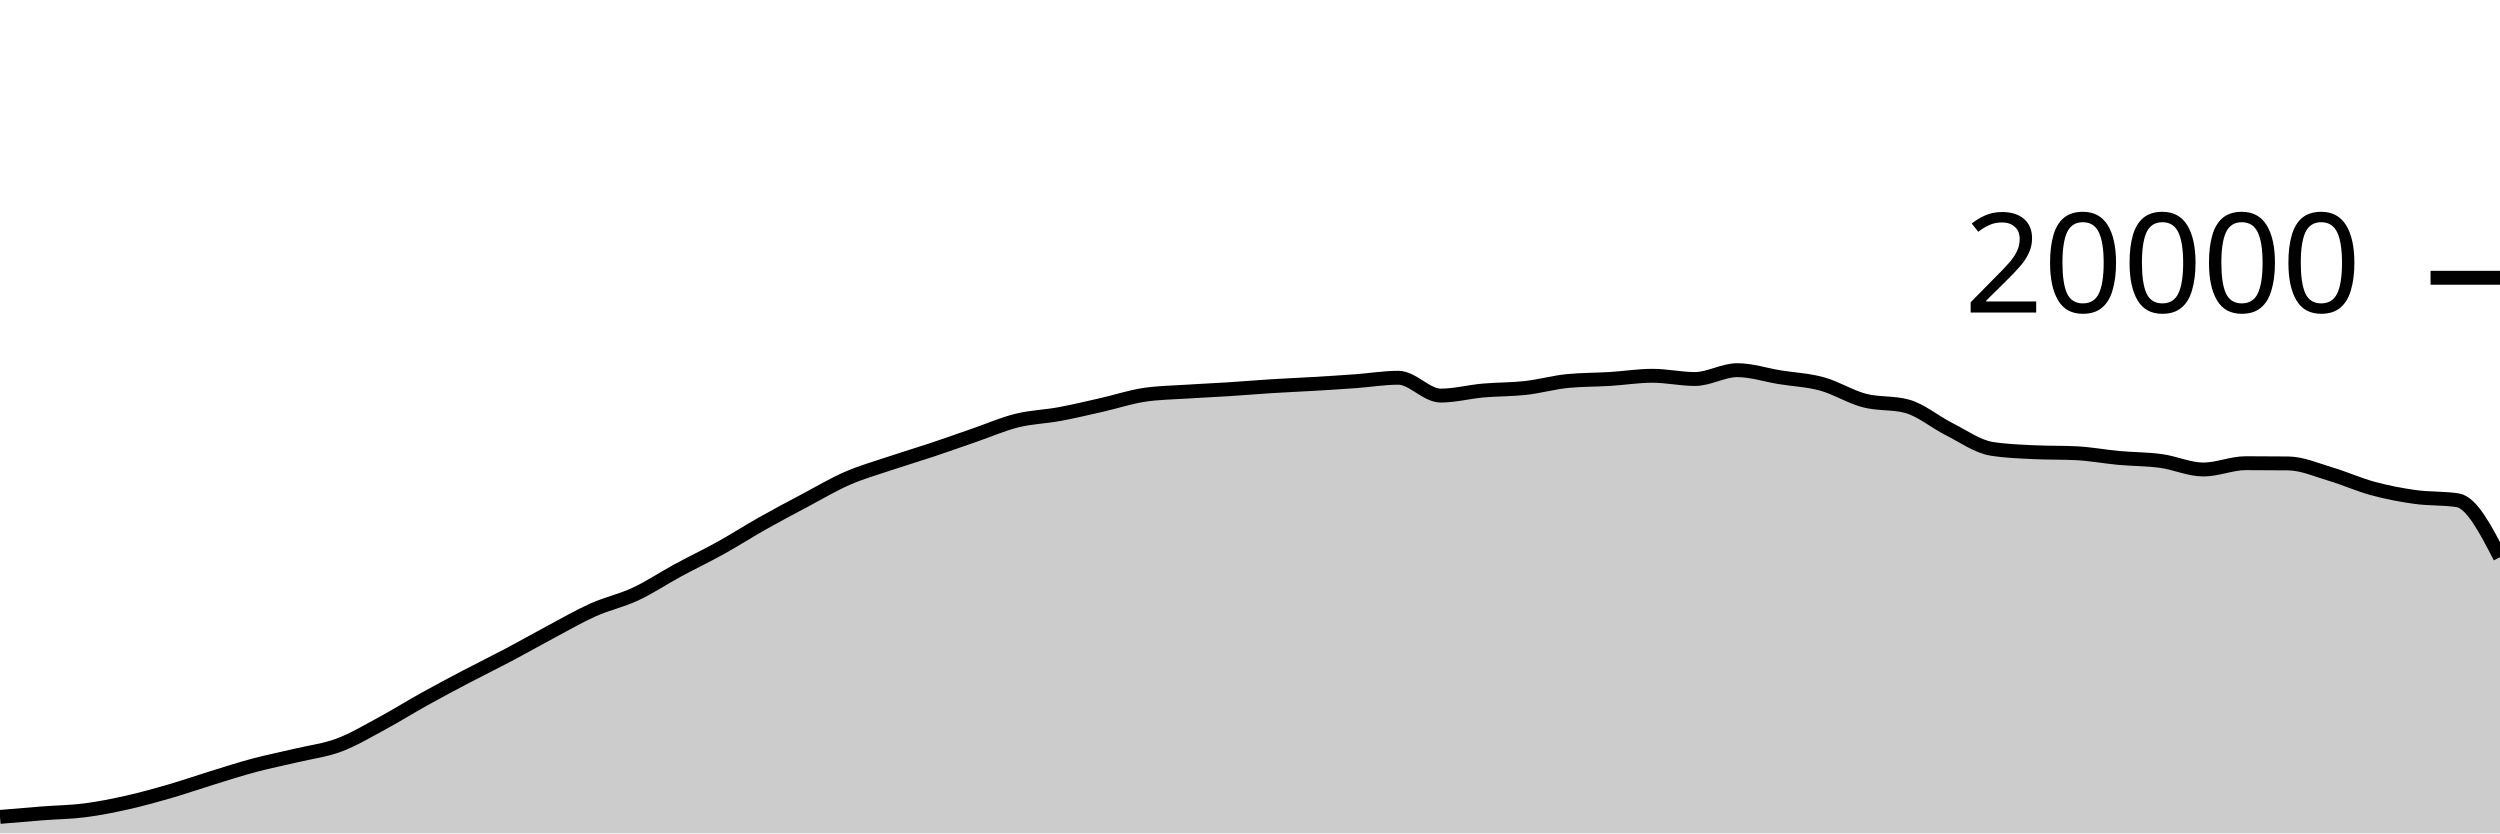
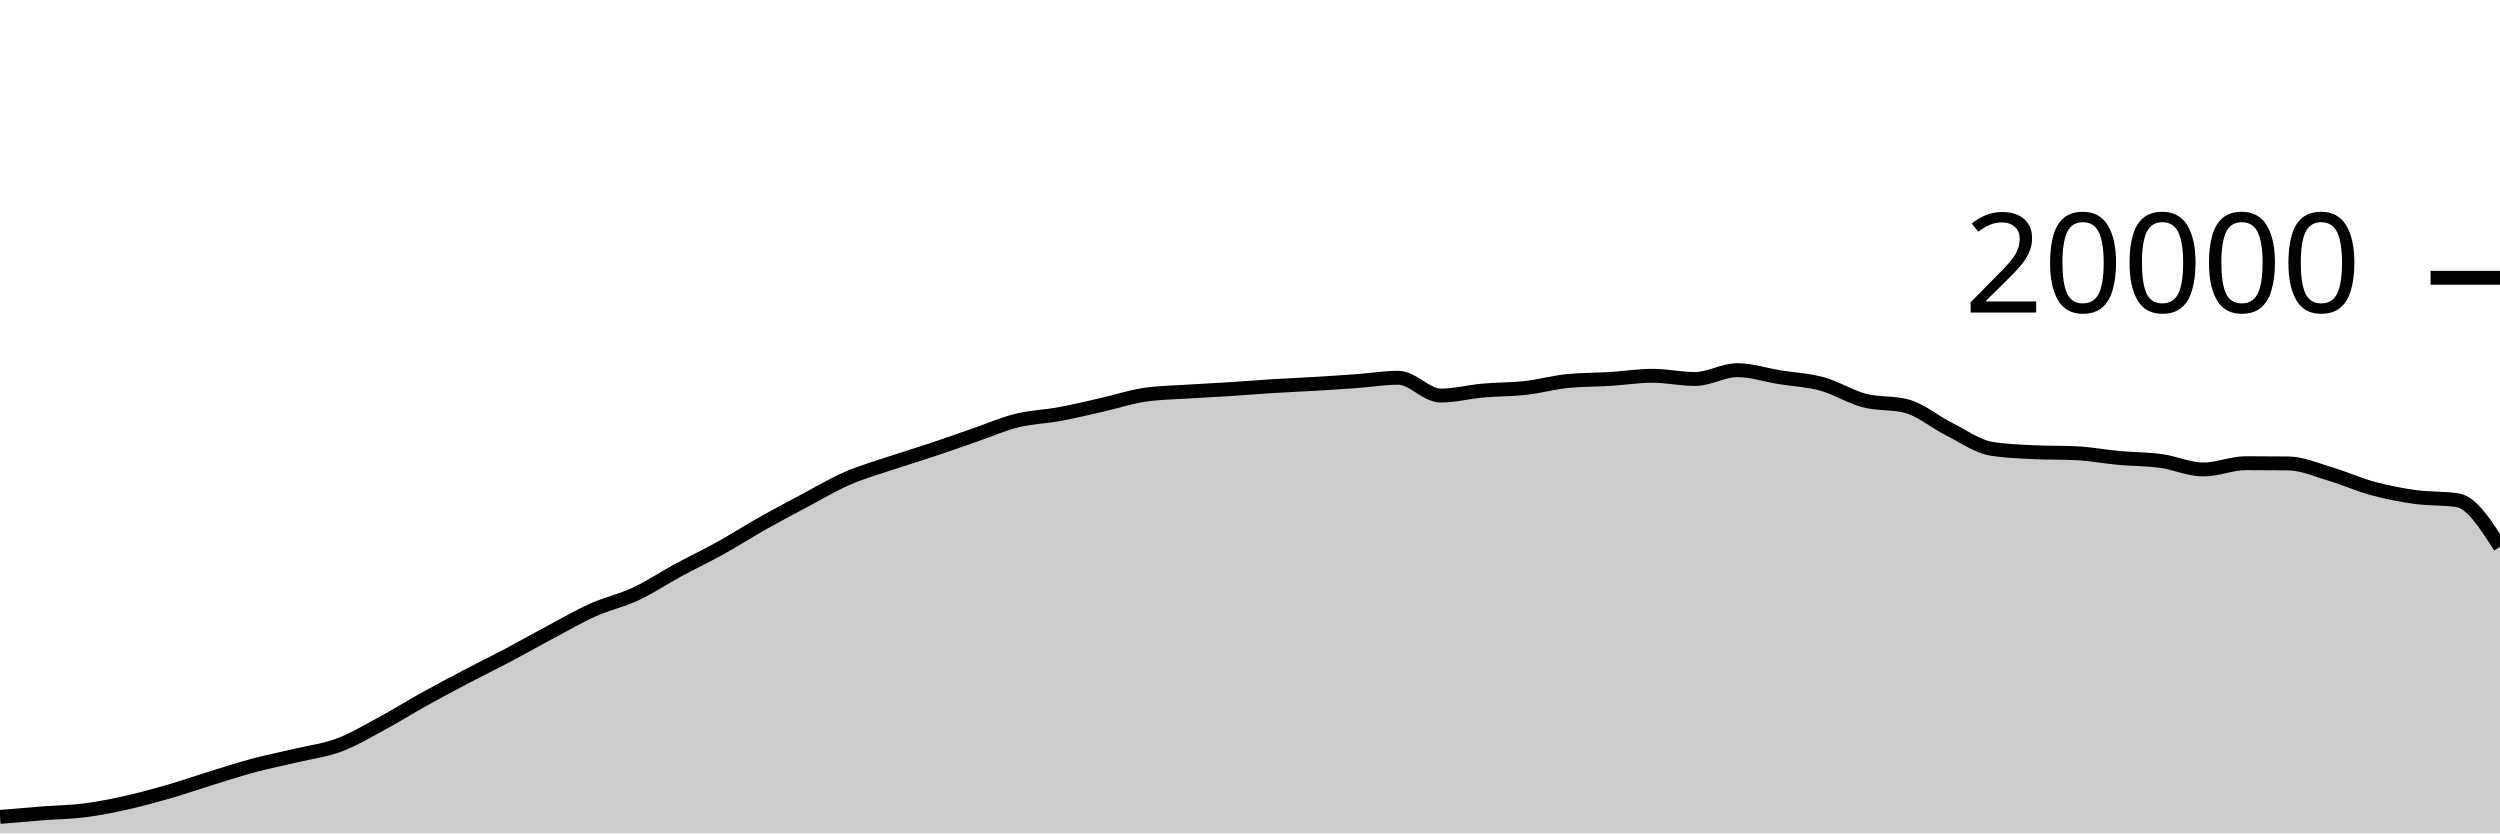
<svg xmlns="http://www.w3.org/2000/svg" viewBox="0 0 180 60">
  <g transform="translate(0,20)">
-     <path class="area" fill="rgba(0, 0, 0, 0.2)" d="M0,38.816C1.017,38.728,2.034,38.641,3.051,38.562C4.068,38.483,5.085,38.474,6.102,38.344C7.119,38.214,8.136,38.01,9.153,37.782C10.169,37.554,11.186,37.273,12.203,36.978C13.22,36.683,14.237,36.327,15.254,36.014C16.271,35.701,17.288,35.371,18.305,35.1C19.322,34.829,20.339,34.63,21.356,34.388C22.373,34.146,23.39,34.026,24.407,33.646C25.424,33.266,26.441,32.658,27.458,32.11C28.475,31.562,29.492,30.925,30.508,30.36C31.525,29.795,32.542,29.254,33.559,28.72C34.576,28.186,35.593,27.692,36.61,27.154C37.627,26.616,38.644,26.035,39.661,25.494C40.678,24.953,41.695,24.362,42.712,23.908C43.729,23.454,44.746,23.243,45.763,22.768C46.78,22.293,47.797,21.611,48.814,21.06C49.831,20.509,50.847,20.028,51.864,19.464C52.881,18.9,53.898,18.247,54.915,17.674C55.932,17.101,56.949,16.564,57.966,16.024C58.983,15.484,60,14.879,61.017,14.436C62.034,13.993,63.051,13.708,64.068,13.366C65.085,13.024,66.102,12.723,67.119,12.384C68.136,12.045,69.153,11.681,70.169,11.33C71.186,10.979,72.203,10.532,73.22,10.28C74.237,10.028,75.254,10.004,76.271,9.816C77.288,9.628,78.305,9.385,79.322,9.154C80.339,8.923,81.356,8.585,82.373,8.43C83.39,8.275,84.407,8.266,85.424,8.198C86.441,8.13,87.458,8.089,88.475,8.024C89.492,7.959,90.508,7.872,91.525,7.808C92.542,7.744,93.559,7.703,94.576,7.642C95.593,7.581,96.61,7.518,97.627,7.444C98.644,7.37,99.661,7.198,100.678,7.198C101.695,7.198,102.712,8.482,103.729,8.482C104.746,8.482,105.763,8.209,106.78,8.118C107.797,8.027,108.814,8.048,109.831,7.934C110.847,7.82,111.864,7.531,112.881,7.432C113.898,7.333,114.915,7.347,115.932,7.284C116.949,7.221,117.966,7.056,118.983,7.056C120,7.056,121.017,7.288,122.034,7.288C123.051,7.288,124.068,6.652,125.085,6.652C126.102,6.652,127.119,6.995,128.136,7.16C129.153,7.325,130.169,7.364,131.186,7.644C132.203,7.924,133.22,8.571,134.237,8.838C135.254,9.105,136.271,8.974,137.288,9.246C138.305,9.518,139.322,10.387,140.339,10.898C141.356,11.409,142.373,12.148,143.39,12.312C144.407,12.476,145.424,12.509,146.441,12.558C147.458,12.607,148.475,12.583,149.492,12.632C150.508,12.681,151.525,12.877,152.542,12.97C153.559,13.063,154.576,13.051,155.593,13.19C156.61,13.329,157.627,13.804,158.644,13.804C159.661,13.804,160.678,13.35,161.695,13.35C162.712,13.35,163.729,13.355,164.746,13.366C165.763,13.377,166.78,13.833,167.797,14.134C168.814,14.435,169.831,14.897,170.847,15.172C171.864,15.447,172.881,15.643,173.898,15.784C174.915,15.925,175.932,15.862,176.949,16.018C177.966,16.174,178.983,18.146,180,20.118L180,40C178.983,40,177.966,40,176.949,40C175.932,40,174.915,40,173.898,40C172.881,40,171.864,40,170.847,40C169.831,40,168.814,40,167.797,40C166.78,40,165.763,40,164.746,40C163.729,40,162.712,40,161.695,40C160.678,40,159.661,40,158.644,40C157.627,40,156.61,40,155.593,40C154.576,40,153.559,40,152.542,40C151.525,40,150.508,40,149.492,40C148.475,40,147.458,40,146.441,40C145.424,40,144.407,40,143.39,40C142.373,40,141.356,40,140.339,40C139.322,40,138.305,40,137.288,40C136.271,40,135.254,40,134.237,40C133.22,40,132.203,40,131.186,40C130.169,40,129.153,40,128.136,40C127.119,40,126.102,40,125.085,40C124.068,40,123.051,40,122.034,40C121.017,40,120,40,118.983,40C117.966,40,116.949,40,115.932,40C114.915,40,113.898,40,112.881,40C111.864,40,110.847,40,109.831,40C108.814,40,107.797,40,106.78,40C105.763,40,104.746,40,103.729,40C102.712,40,101.695,40,100.678,40C99.661,40,98.644,40,97.627,40C96.61,40,95.593,40,94.576,40C93.559,40,92.542,40,91.525,40C90.508,40,89.492,40,88.475,40C87.458,40,86.441,40,85.424,40C84.407,40,83.39,40,82.373,40C81.356,40,80.339,40,79.322,40C78.305,40,77.288,40,76.271,40C75.254,40,74.237,40,73.22,40C72.203,40,71.186,40,70.169,40C69.153,40,68.136,40,67.119,40C66.102,40,65.085,40,64.068,40C63.051,40,62.034,40,61.017,40C60,40,58.983,40,57.966,40C56.949,40,55.932,40,54.915,40C53.898,40,52.881,40,51.864,40C50.847,40,49.831,40,48.814,40C47.797,40,46.78,40,45.763,40C44.746,40,43.729,40,42.712,40C41.695,40,40.678,40,39.661,40C38.644,40,37.627,40,36.61,40C35.593,40,34.576,40,33.559,40C32.542,40,31.525,40,30.508,40C29.492,40,28.475,40,27.458,40C26.441,40,25.424,40,24.407,40C23.39,40,22.373,40,21.356,40C20.339,40,19.322,40,18.305,40C17.288,40,16.271,40,15.254,40C14.237,40,13.22,40,12.203,40C11.186,40,10.169,40,9.153,40C8.136,40,7.119,40,6.102,40C5.085,40,4.068,40,3.051,40C2.034,40,1.017,40,0,40Z" />
-     <path class="line" stroke="black" fill="none" d="M0,38.816C1.017,38.728,2.034,38.641,3.051,38.562C4.068,38.483,5.085,38.474,6.102,38.344C7.119,38.214,8.136,38.01,9.153,37.782C10.169,37.554,11.186,37.273,12.203,36.978C13.22,36.683,14.237,36.327,15.254,36.014C16.271,35.701,17.288,35.371,18.305,35.1C19.322,34.829,20.339,34.63,21.356,34.388C22.373,34.146,23.39,34.026,24.407,33.646C25.424,33.266,26.441,32.658,27.458,32.11C28.475,31.562,29.492,30.925,30.508,30.36C31.525,29.795,32.542,29.254,33.559,28.72C34.576,28.186,35.593,27.692,36.61,27.154C37.627,26.616,38.644,26.035,39.661,25.494C40.678,24.953,41.695,24.362,42.712,23.908C43.729,23.454,44.746,23.243,45.763,22.768C46.78,22.293,47.797,21.611,48.814,21.06C49.831,20.509,50.847,20.028,51.864,19.464C52.881,18.9,53.898,18.247,54.915,17.674C55.932,17.101,56.949,16.564,57.966,16.024C58.983,15.484,60,14.879,61.017,14.436C62.034,13.993,63.051,13.708,64.068,13.366C65.085,13.024,66.102,12.723,67.119,12.384C68.136,12.045,69.153,11.681,70.169,11.33C71.186,10.979,72.203,10.532,73.22,10.28C74.237,10.028,75.254,10.004,76.271,9.816C77.288,9.628,78.305,9.385,79.322,9.154C80.339,8.923,81.356,8.585,82.373,8.43C83.39,8.275,84.407,8.266,85.424,8.198C86.441,8.13,87.458,8.089,88.475,8.024C89.492,7.959,90.508,7.872,91.525,7.808C92.542,7.744,93.559,7.703,94.576,7.642C95.593,7.581,96.61,7.518,97.627,7.444C98.644,7.37,99.661,7.198,100.678,7.198C101.695,7.198,102.712,8.482,103.729,8.482C104.746,8.482,105.763,8.209,106.78,8.118C107.797,8.027,108.814,8.048,109.831,7.934C110.847,7.82,111.864,7.531,112.881,7.432C113.898,7.333,114.915,7.347,115.932,7.284C116.949,7.221,117.966,7.056,118.983,7.056C120,7.056,121.017,7.288,122.034,7.288C123.051,7.288,124.068,6.652,125.085,6.652C126.102,6.652,127.119,6.995,128.136,7.16C129.153,7.325,130.169,7.364,131.186,7.644C132.203,7.924,133.22,8.571,134.237,8.838C135.254,9.105,136.271,8.974,137.288,9.246C138.305,9.518,139.322,10.387,140.339,10.898C141.356,11.409,142.373,12.148,143.39,12.312C144.407,12.476,145.424,12.509,146.441,12.558C147.458,12.607,148.475,12.583,149.492,12.632C150.508,12.681,151.525,12.877,152.542,12.97C153.559,13.063,154.576,13.051,155.593,13.19C156.61,13.329,157.627,13.804,158.644,13.804C159.661,13.804,160.678,13.35,161.695,13.35C162.712,13.35,163.729,13.355,164.746,13.366C165.763,13.377,166.78,13.833,167.797,14.134C168.814,14.435,169.831,14.897,170.847,15.172C171.864,15.447,172.881,15.643,173.898,15.784C174.915,15.925,175.932,15.862,176.949,16.018C177.966,16.174,178.983,18.146,180,20.118" />
+     <path class="area" fill="rgba(0, 0, 0, 0.2)" d="M0,38.816C1.017,38.728,2.034,38.641,3.051,38.562C4.068,38.483,5.085,38.474,6.102,38.344C7.119,38.214,8.136,38.01,9.153,37.782C10.169,37.554,11.186,37.273,12.203,36.978C13.22,36.683,14.237,36.327,15.254,36.014C16.271,35.701,17.288,35.371,18.305,35.1C19.322,34.829,20.339,34.63,21.356,34.388C22.373,34.146,23.39,34.026,24.407,33.646C25.424,33.266,26.441,32.658,27.458,32.11C28.475,31.562,29.492,30.925,30.508,30.36C31.525,29.795,32.542,29.254,33.559,28.72C34.576,28.186,35.593,27.692,36.61,27.154C37.627,26.616,38.644,26.035,39.661,25.494C40.678,24.953,41.695,24.362,42.712,23.908C43.729,23.454,44.746,23.243,45.763,22.768C46.78,22.293,47.797,21.611,48.814,21.06C49.831,20.509,50.847,20.028,51.864,19.464C52.881,18.9,53.898,18.247,54.915,17.674C55.932,17.101,56.949,16.564,57.966,16.024C58.983,15.484,60,14.879,61.017,14.436C62.034,13.993,63.051,13.708,64.068,13.366C65.085,13.024,66.102,12.723,67.119,12.384C68.136,12.045,69.153,11.681,70.169,11.33C71.186,10.979,72.203,10.532,73.22,10.28C74.237,10.028,75.254,10.004,76.271,9.816C77.288,9.628,78.305,9.385,79.322,9.154C80.339,8.923,81.356,8.585,82.373,8.43C83.39,8.275,84.407,8.266,85.424,8.198C86.441,8.13,87.458,8.089,88.475,8.024C89.492,7.959,90.508,7.872,91.525,7.808C92.542,7.744,93.559,7.703,94.576,7.642C95.593,7.581,96.61,7.518,97.627,7.444C98.644,7.37,99.661,7.198,100.678,7.198C101.695,7.198,102.712,8.482,103.729,8.482C104.746,8.482,105.763,8.209,106.78,8.118C107.797,8.027,108.814,8.048,109.831,7.934C110.847,7.82,111.864,7.531,112.881,7.432C113.898,7.333,114.915,7.347,115.932,7.284C116.949,7.221,117.966,7.056,118.983,7.056C120,7.056,121.017,7.288,122.034,7.288C123.051,7.288,124.068,6.652,125.085,6.652C126.102,6.652,127.119,6.995,128.136,7.16C129.153,7.325,130.169,7.364,131.186,7.644C132.203,7.924,133.22,8.571,134.237,8.838C135.254,9.105,136.271,8.974,137.288,9.246C138.305,9.518,139.322,10.387,140.339,10.898C141.356,11.409,142.373,12.148,143.39,12.312C144.407,12.476,145.424,12.509,146.441,12.558C147.458,12.607,148.475,12.583,149.492,12.632C150.508,12.681,151.525,12.877,152.542,12.97C153.559,13.063,154.576,13.051,155.593,13.19C156.61,13.329,157.627,13.804,158.644,13.804C159.661,13.804,160.678,13.35,161.695,13.35C162.712,13.35,163.729,13.355,164.746,13.366C165.763,13.377,166.78,13.833,167.797,14.134C168.814,14.435,169.831,14.897,170.847,15.172C171.864,15.447,172.881,15.643,173.898,15.784C174.915,15.925,175.932,15.862,176.949,16.018C177.966,16.174,178.983,17.771,180,19.368L180,40C178.983,40,177.966,40,176.949,40C175.932,40,174.915,40,173.898,40C172.881,40,171.864,40,170.847,40C169.831,40,168.814,40,167.797,40C166.78,40,165.763,40,164.746,40C163.729,40,162.712,40,161.695,40C160.678,40,159.661,40,158.644,40C157.627,40,156.61,40,155.593,40C154.576,40,153.559,40,152.542,40C151.525,40,150.508,40,149.492,40C148.475,40,147.458,40,146.441,40C145.424,40,144.407,40,143.39,40C142.373,40,141.356,40,140.339,40C139.322,40,138.305,40,137.288,40C136.271,40,135.254,40,134.237,40C133.22,40,132.203,40,131.186,40C130.169,40,129.153,40,128.136,40C127.119,40,126.102,40,125.085,40C124.068,40,123.051,40,122.034,40C121.017,40,120,40,118.983,40C117.966,40,116.949,40,115.932,40C114.915,40,113.898,40,112.881,40C111.864,40,110.847,40,109.831,40C108.814,40,107.797,40,106.78,40C105.763,40,104.746,40,103.729,40C102.712,40,101.695,40,100.678,40C99.661,40,98.644,40,97.627,40C96.61,40,95.593,40,94.576,40C93.559,40,92.542,40,91.525,40C90.508,40,89.492,40,88.475,40C87.458,40,86.441,40,85.424,40C84.407,40,83.39,40,82.373,40C81.356,40,80.339,40,79.322,40C78.305,40,77.288,40,76.271,40C75.254,40,74.237,40,73.22,40C72.203,40,71.186,40,70.169,40C69.153,40,68.136,40,67.119,40C66.102,40,65.085,40,64.068,40C63.051,40,62.034,40,61.017,40C60,40,58.983,40,57.966,40C56.949,40,55.932,40,54.915,40C53.898,40,52.881,40,51.864,40C50.847,40,49.831,40,48.814,40C47.797,40,46.78,40,45.763,40C44.746,40,43.729,40,42.712,40C41.695,40,40.678,40,39.661,40C38.644,40,37.627,40,36.61,40C35.593,40,34.576,40,33.559,40C32.542,40,31.525,40,30.508,40C29.492,40,28.475,40,27.458,40C26.441,40,25.424,40,24.407,40C23.39,40,22.373,40,21.356,40C20.339,40,19.322,40,18.305,40C17.288,40,16.271,40,15.254,40C14.237,40,13.22,40,12.203,40C11.186,40,10.169,40,9.153,40C8.136,40,7.119,40,6.102,40C5.085,40,4.068,40,3.051,40C2.034,40,1.017,40,0,40Z" />
+     <path class="line" stroke="black" fill="none" d="M0,38.816C1.017,38.728,2.034,38.641,3.051,38.562C4.068,38.483,5.085,38.474,6.102,38.344C7.119,38.214,8.136,38.01,9.153,37.782C10.169,37.554,11.186,37.273,12.203,36.978C13.22,36.683,14.237,36.327,15.254,36.014C16.271,35.701,17.288,35.371,18.305,35.1C19.322,34.829,20.339,34.63,21.356,34.388C22.373,34.146,23.39,34.026,24.407,33.646C25.424,33.266,26.441,32.658,27.458,32.11C28.475,31.562,29.492,30.925,30.508,30.36C31.525,29.795,32.542,29.254,33.559,28.72C34.576,28.186,35.593,27.692,36.61,27.154C37.627,26.616,38.644,26.035,39.661,25.494C40.678,24.953,41.695,24.362,42.712,23.908C43.729,23.454,44.746,23.243,45.763,22.768C46.78,22.293,47.797,21.611,48.814,21.06C49.831,20.509,50.847,20.028,51.864,19.464C52.881,18.9,53.898,18.247,54.915,17.674C55.932,17.101,56.949,16.564,57.966,16.024C58.983,15.484,60,14.879,61.017,14.436C62.034,13.993,63.051,13.708,64.068,13.366C65.085,13.024,66.102,12.723,67.119,12.384C68.136,12.045,69.153,11.681,70.169,11.33C71.186,10.979,72.203,10.532,73.22,10.28C74.237,10.028,75.254,10.004,76.271,9.816C77.288,9.628,78.305,9.385,79.322,9.154C80.339,8.923,81.356,8.585,82.373,8.43C83.39,8.275,84.407,8.266,85.424,8.198C86.441,8.13,87.458,8.089,88.475,8.024C89.492,7.959,90.508,7.872,91.525,7.808C92.542,7.744,93.559,7.703,94.576,7.642C95.593,7.581,96.61,7.518,97.627,7.444C98.644,7.37,99.661,7.198,100.678,7.198C101.695,7.198,102.712,8.482,103.729,8.482C104.746,8.482,105.763,8.209,106.78,8.118C107.797,8.027,108.814,8.048,109.831,7.934C110.847,7.82,111.864,7.531,112.881,7.432C113.898,7.333,114.915,7.347,115.932,7.284C116.949,7.221,117.966,7.056,118.983,7.056C120,7.056,121.017,7.288,122.034,7.288C123.051,7.288,124.068,6.652,125.085,6.652C126.102,6.652,127.119,6.995,128.136,7.16C129.153,7.325,130.169,7.364,131.186,7.644C132.203,7.924,133.22,8.571,134.237,8.838C135.254,9.105,136.271,8.974,137.288,9.246C138.305,9.518,139.322,10.387,140.339,10.898C141.356,11.409,142.373,12.148,143.39,12.312C144.407,12.476,145.424,12.509,146.441,12.558C147.458,12.607,148.475,12.583,149.492,12.632C150.508,12.681,151.525,12.877,152.542,12.97C153.559,13.063,154.576,13.051,155.593,13.19C156.61,13.329,157.627,13.804,158.644,13.804C159.661,13.804,160.678,13.35,161.695,13.35C162.712,13.35,163.729,13.355,164.746,13.366C165.763,13.377,166.78,13.833,167.797,14.134C168.814,14.435,169.831,14.897,170.847,15.172C171.864,15.447,172.881,15.643,173.898,15.784C174.915,15.925,175.932,15.862,176.949,16.018C177.966,16.174,178.983,17.771,180,19.368" />
    <path class="axis-ceiling" stroke-width="1" stroke="black" fill="none" d="M175,0L180,0" />
    <text class="axis-ceiling-label" font-family="sans-serif" text-anchor="end" font-size="10px" x="170" y="2.5">20000</text>
  </g>
</svg>
